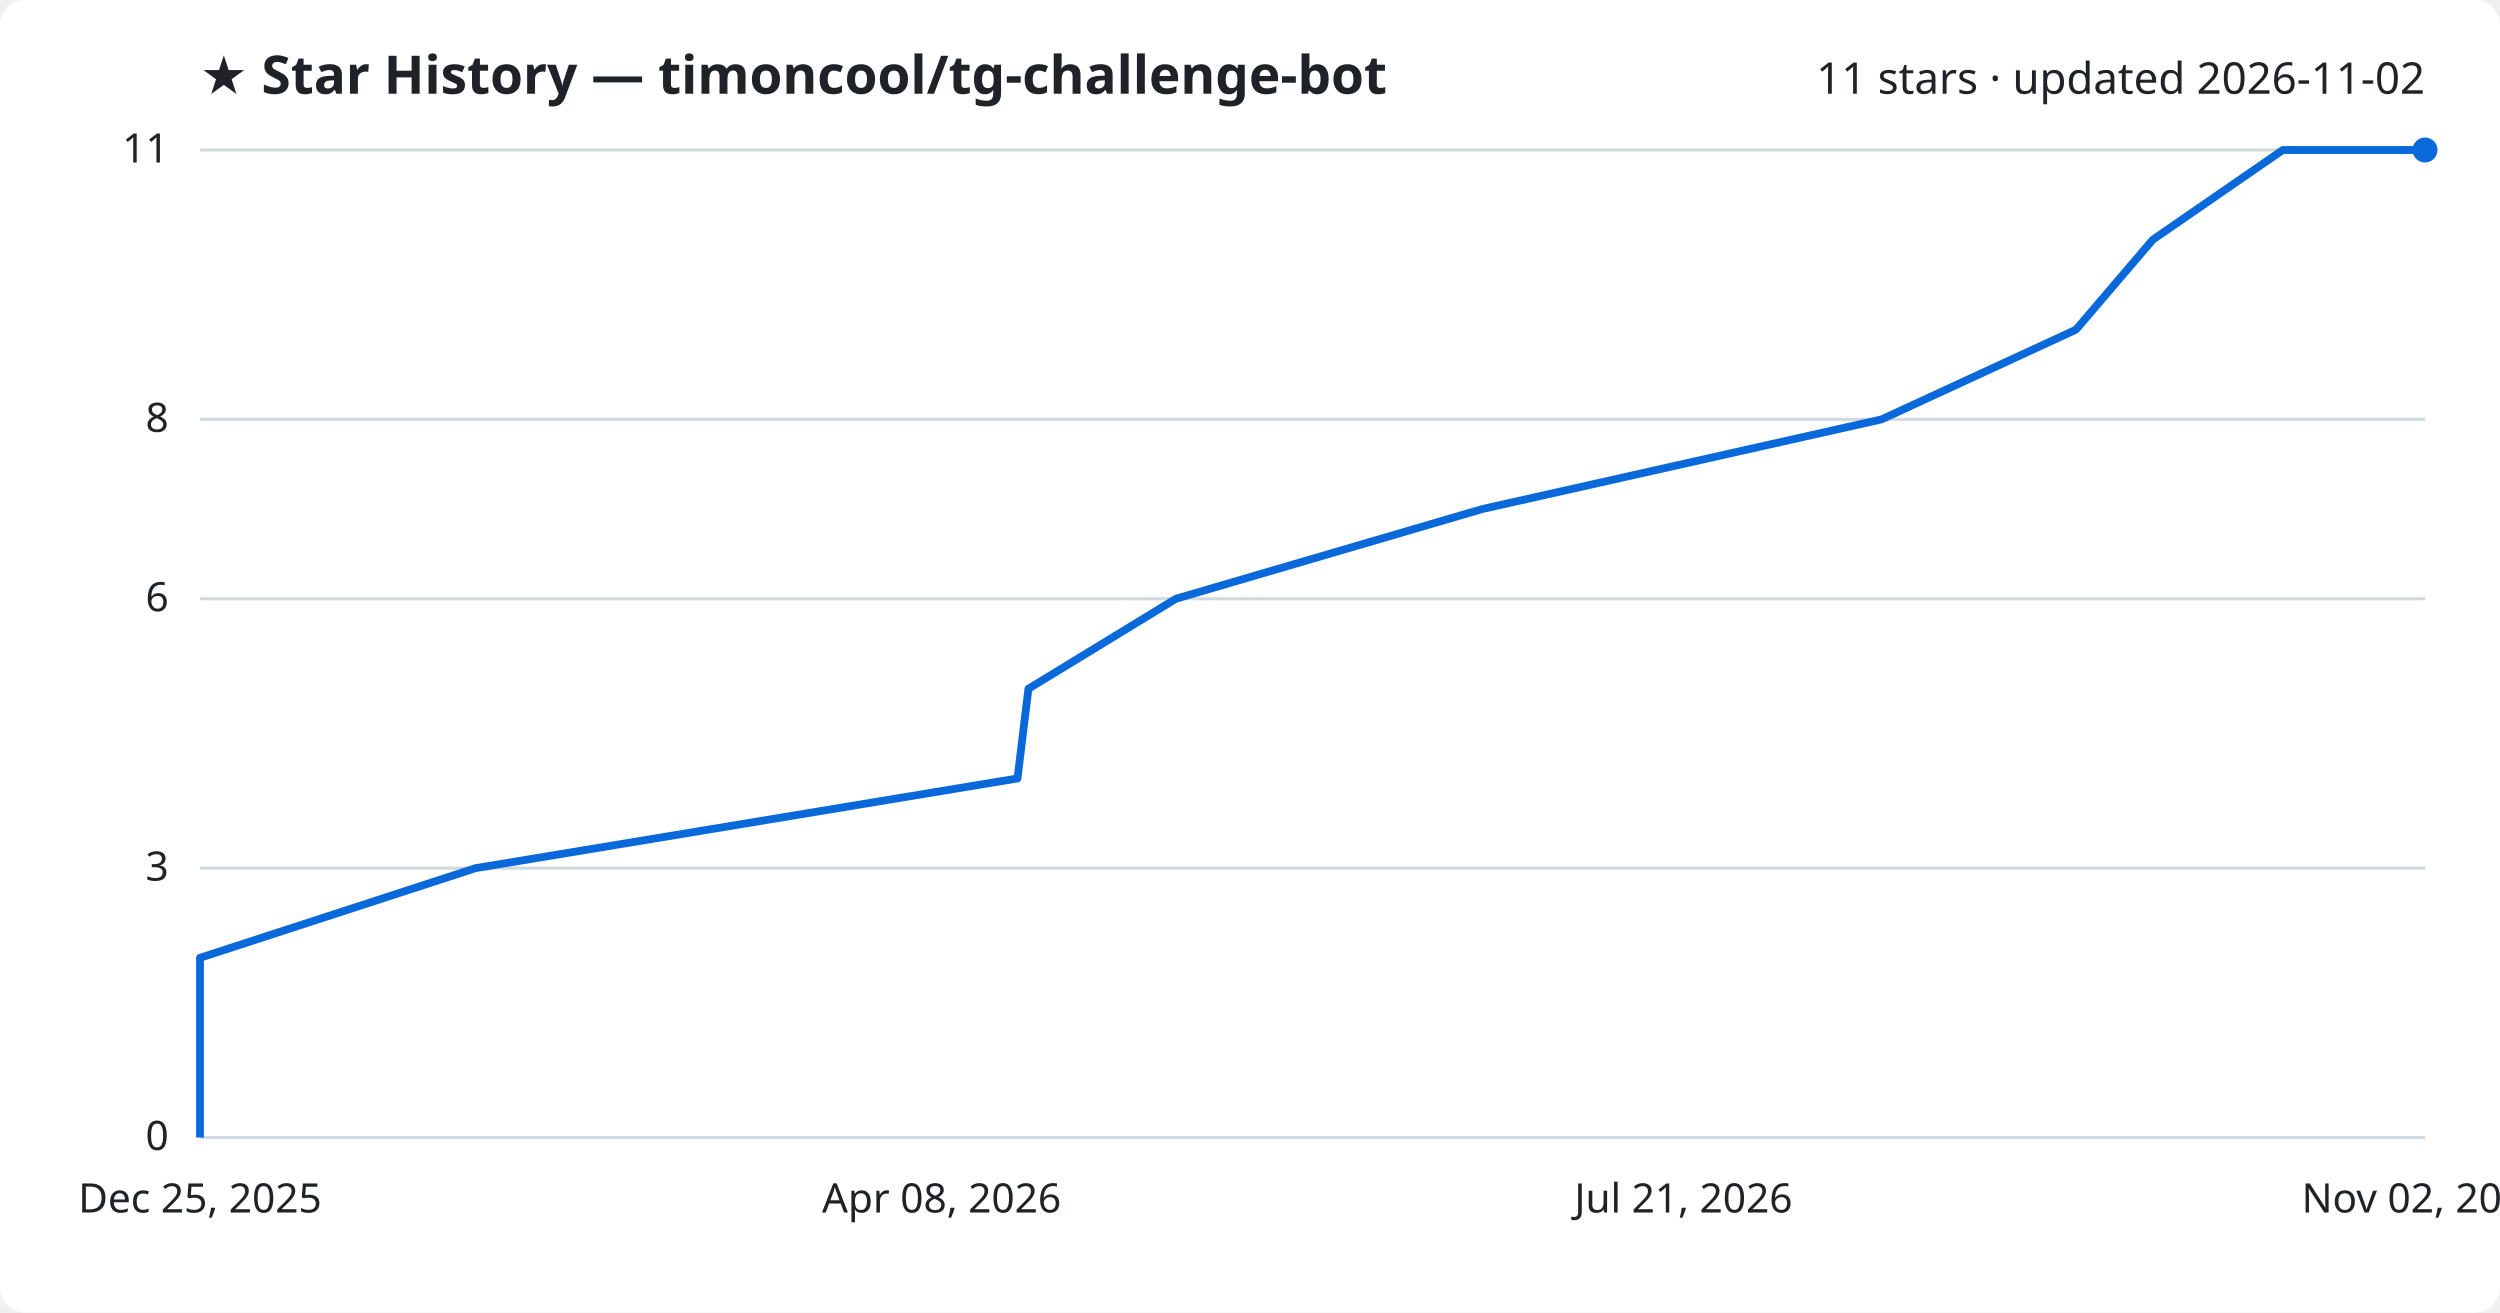
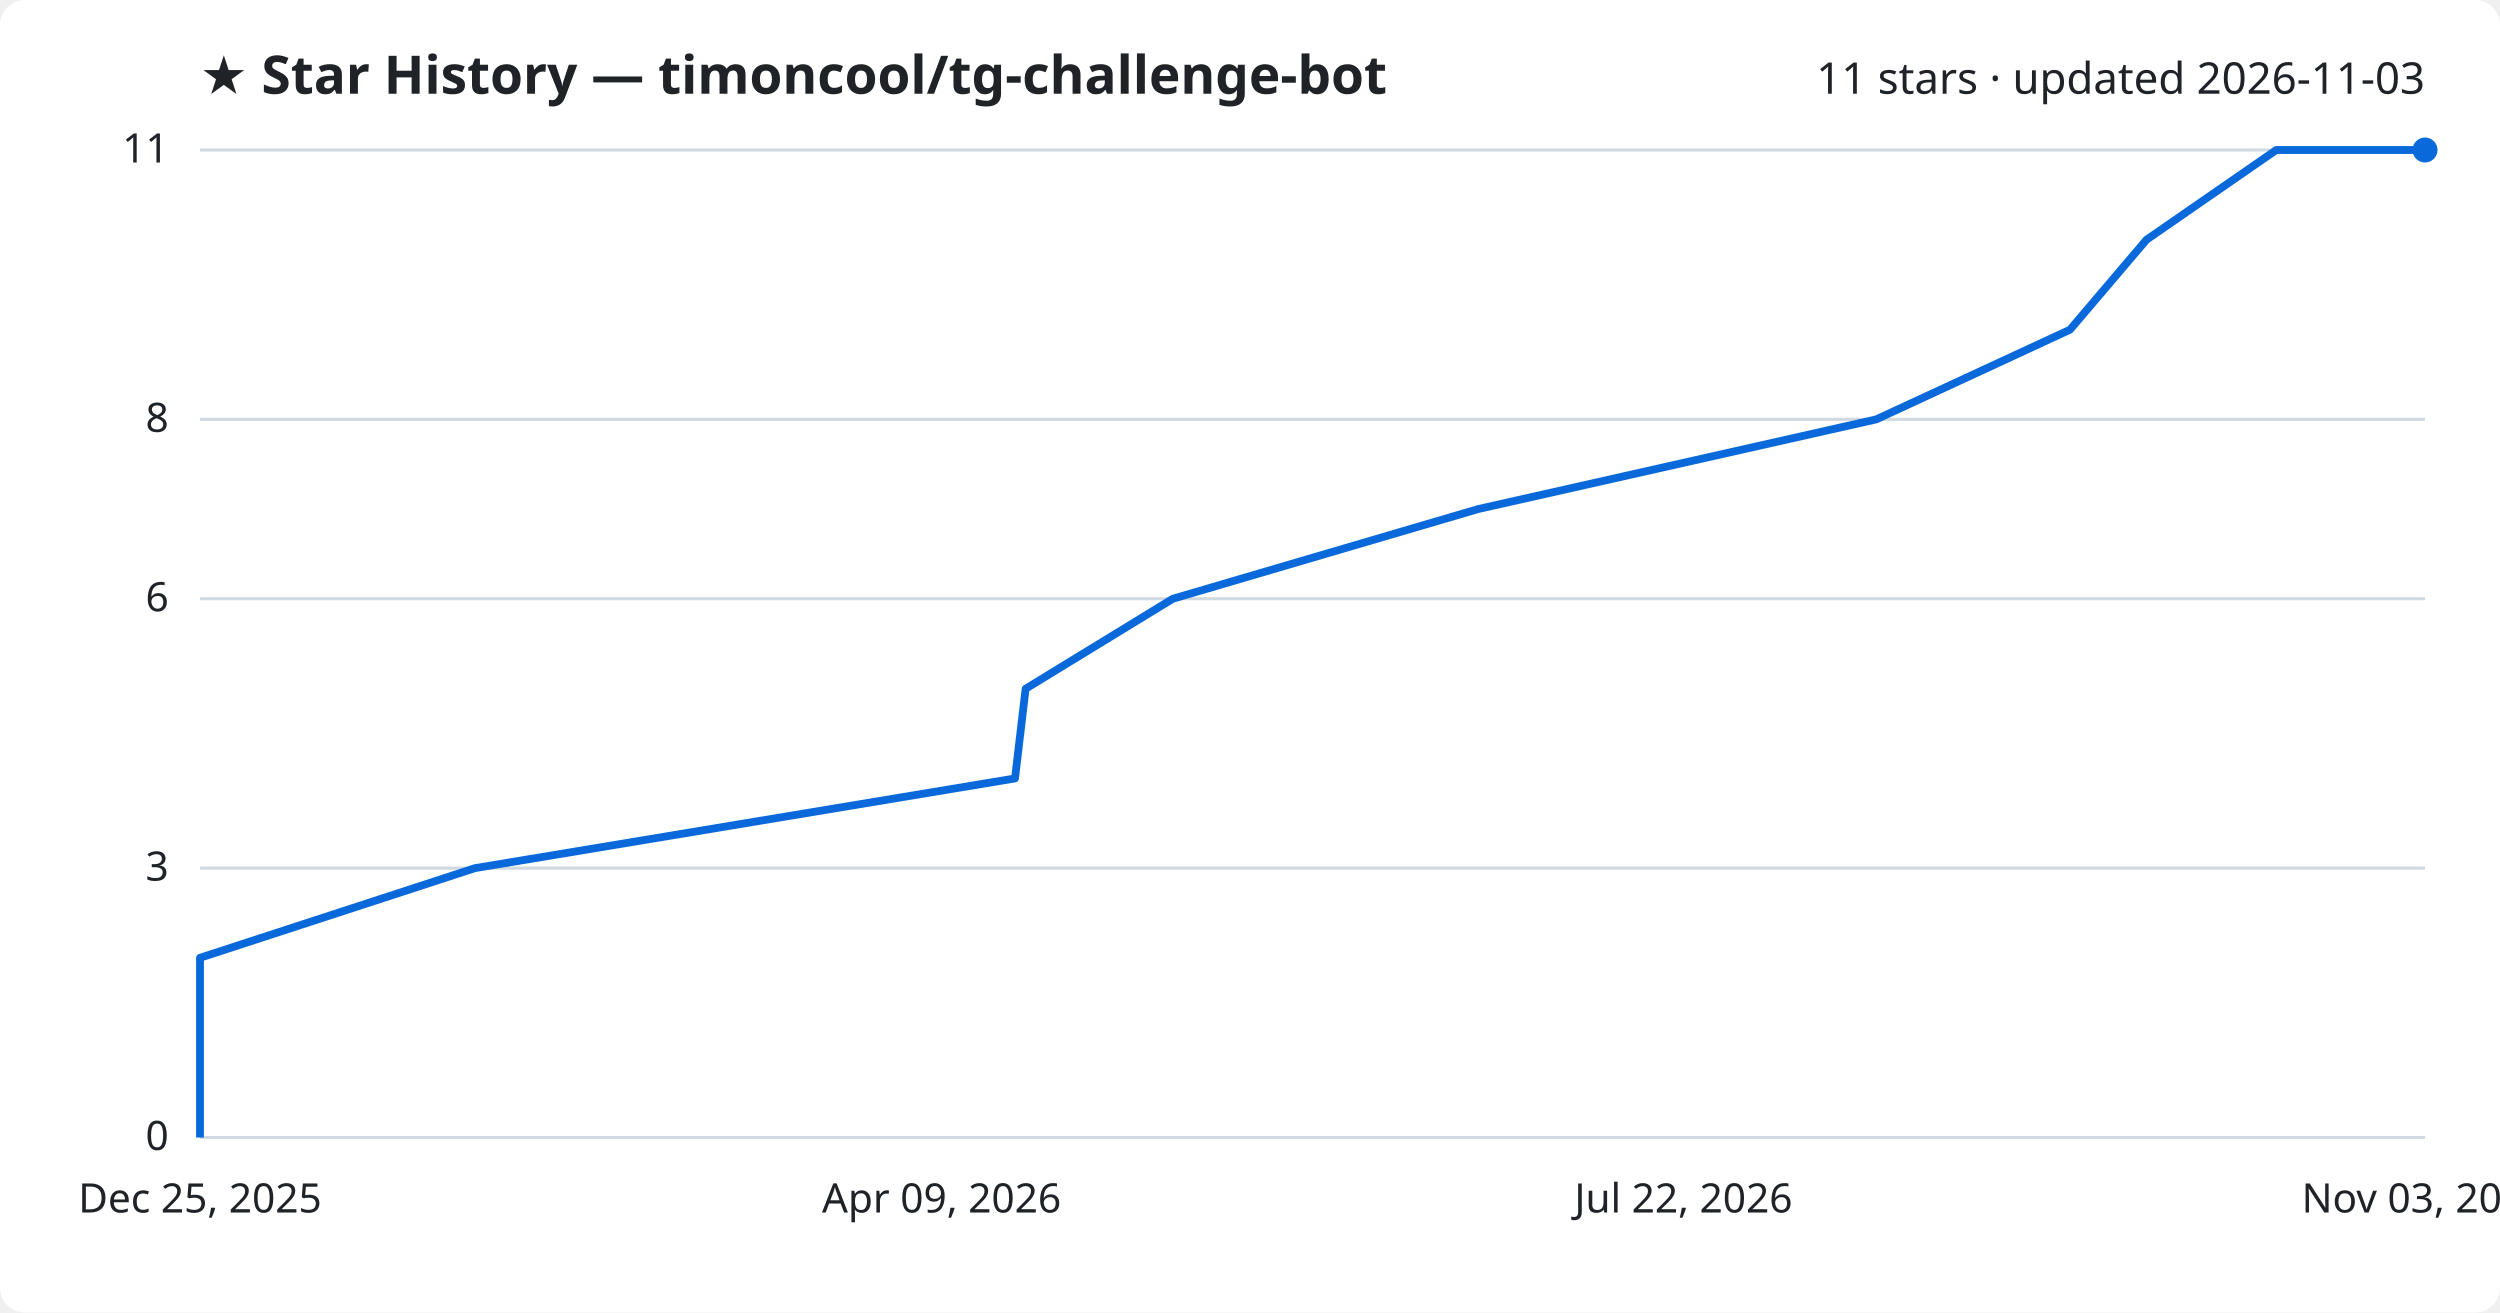
<svg xmlns="http://www.w3.org/2000/svg" viewBox="0 0 800 420" font-family="Segoe UI, sans-serif">
  <rect width="800" height="420" fill="#ffffff" rx="8" />
  <text x="64" y="30" fill="#1f2328" font-size="17" font-weight="700">★ Star History — timoncool/tg-challenge-bot</text>
-   <text x="776" y="30" fill="#1f2328" font-size="14" text-anchor="end">11 stars · updated 2026-11-02</text>
+   <text x="776" y="30" fill="#1f2328" font-size="14" text-anchor="end">11 stars · updated 2026-11-03</text>
  <line x1="64" y1="364.0" x2="776" y2="364.0" stroke="#d1d9e0" stroke-width="1" />
  <text x="54" y="368.0" fill="#1f2328" font-size="13" text-anchor="end">0</text>
  <line x1="64" y1="277.8" x2="776" y2="277.8" stroke="#d1d9e0" stroke-width="1" />
  <text x="54" y="281.8" fill="#1f2328" font-size="13" text-anchor="end">3</text>
  <line x1="64" y1="191.6" x2="776" y2="191.6" stroke="#d1d9e0" stroke-width="1" />
  <text x="54" y="195.6" fill="#1f2328" font-size="13" text-anchor="end">6</text>
  <line x1="64" y1="134.2" x2="776" y2="134.2" stroke="#d1d9e0" stroke-width="1" />
  <text x="54" y="138.2" fill="#1f2328" font-size="13" text-anchor="end">8</text>
  <line x1="64" y1="48.0" x2="776" y2="48.0" stroke="#d1d9e0" stroke-width="1" />
  <text x="54" y="52.0" fill="#1f2328" font-size="13" text-anchor="end">11</text>
-   <path d="M64.0,364.0 L64.0,335.3 L64.0,306.5 L152.2,277.8 L325.6,249.1 L329.1,220.4 L376.3,191.6 L474.3,162.9 L602.1,134.2 L664.3,105.5 L688.9,76.7 L730.5,48.0 L776.0,48.0" fill="none" stroke="#0969da" stroke-width="2.5" stroke-linejoin="round" />
+   <path d="M64.0,364.0 L64.0,335.3 L64.0,306.5 L152.0,277.8 L324.8,249.1 L328.2,220.4 L375.3,191.6 L473.0,162.9 L600.4,134.2 L662.4,105.5 L686.9,76.7 L728.4,48.0 L776.0,48.0" fill="none" stroke="#0969da" stroke-width="2.5" stroke-linejoin="round" />
  <circle cx="776.0" cy="48.0" r="4" fill="#0969da" />
  <text x="64.0" y="388" fill="#1f2328" font-size="13" text-anchor="middle">Dec 25, 2025</text>
-   <text x="301.3" y="388" fill="#1f2328" font-size="13" text-anchor="middle">Apr 08, 2026</text>
-   <text x="538.7" y="388" fill="#1f2328" font-size="13" text-anchor="middle">Jul 21, 2026</text>
-   <text x="776.0" y="388" fill="#1f2328" font-size="13" text-anchor="middle">Nov 02, 2026</text>
+   <text x="301.3" y="388" fill="#1f2328" font-size="13" text-anchor="middle">Apr 09, 2026</text>
+   <text x="538.7" y="388" fill="#1f2328" font-size="13" text-anchor="middle">Jul 22, 2026</text>
+   <text x="776.0" y="388" fill="#1f2328" font-size="13" text-anchor="middle">Nov 03, 2026</text>
</svg>
